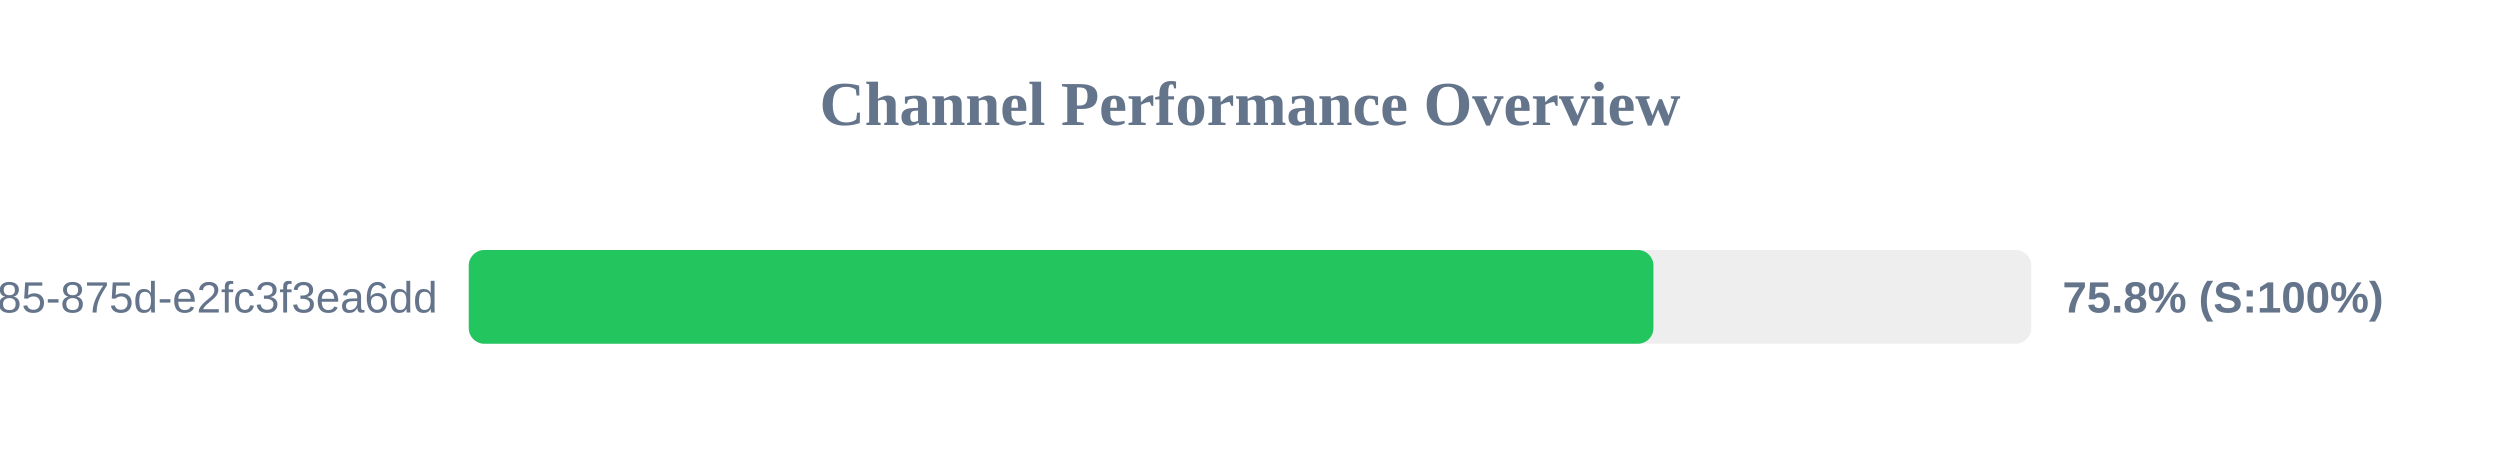
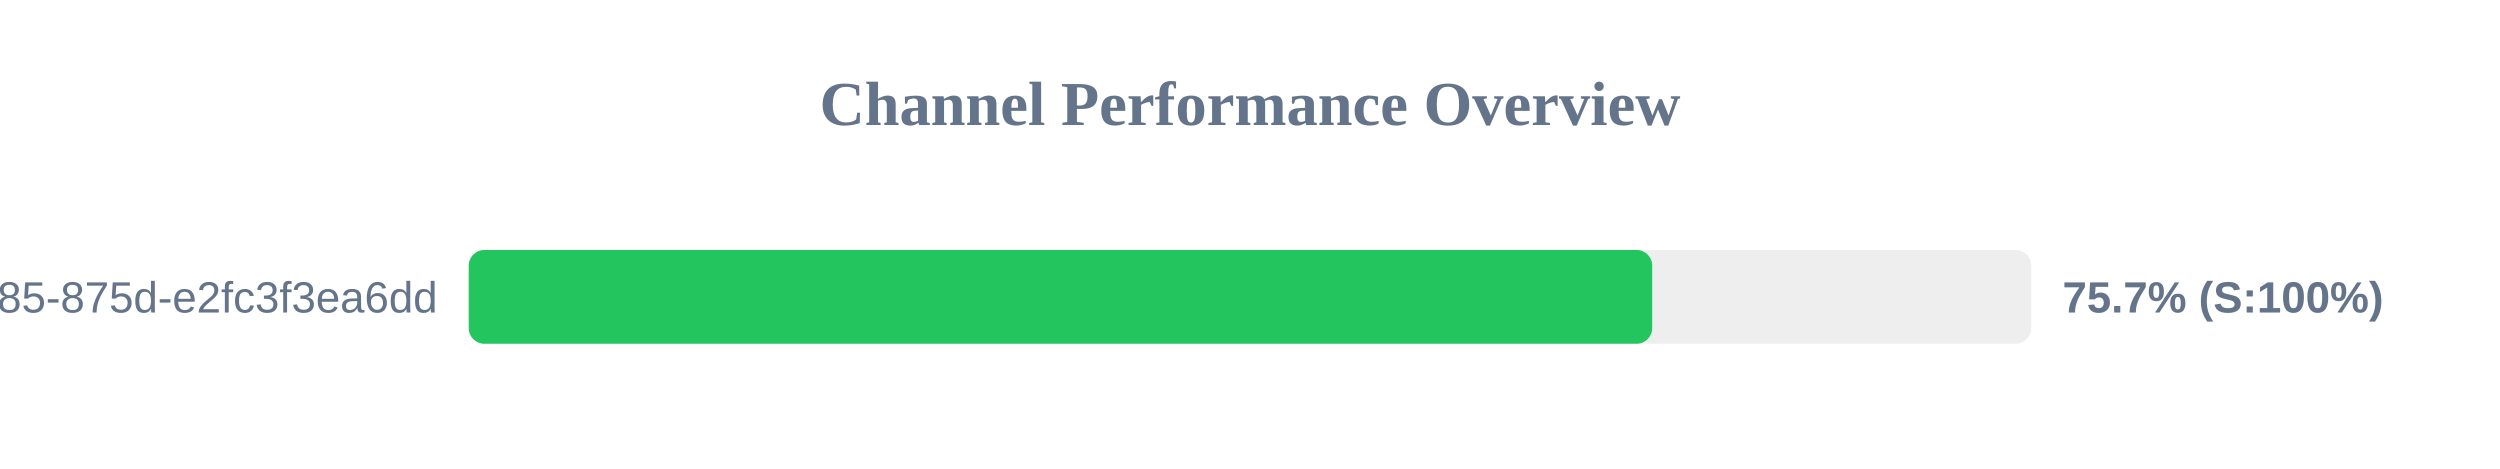
<svg xmlns="http://www.w3.org/2000/svg" width="800" height="150" version="1.1">
  <style>
        .row { font: 14px Arial; fill: #64748b; }
        .score { font: bold 14px Arial; fill: #64748b; }
    </style>
  <text x="400" y="40" text-anchor="middle" font-size="20px" font-weight="bold" fill="#64748b">Channel Performance Overview</text>
  <rect x="150" y="80" width="500" height="30" fill="#eee" rx="5" />
-   <rect x="150" y="80" width="379.1" height="30" fill="#22c55e" rx="5" />
+   <rect x="150" y="80" width="378.7" height="30" fill="#22c55e" rx="5" />
  <text x="140" y="100" text-anchor="end" class="row">?uuid=1045aedf-053c-4585-875d-e2fc3f3ea6dd</text>
-   <text x="660" y="100" text-anchor="start" class="score">75.8% (S:100%)</text>
+   <text x="660" y="100" text-anchor="start" class="score">75.7% (S:100%)</text>
</svg>
